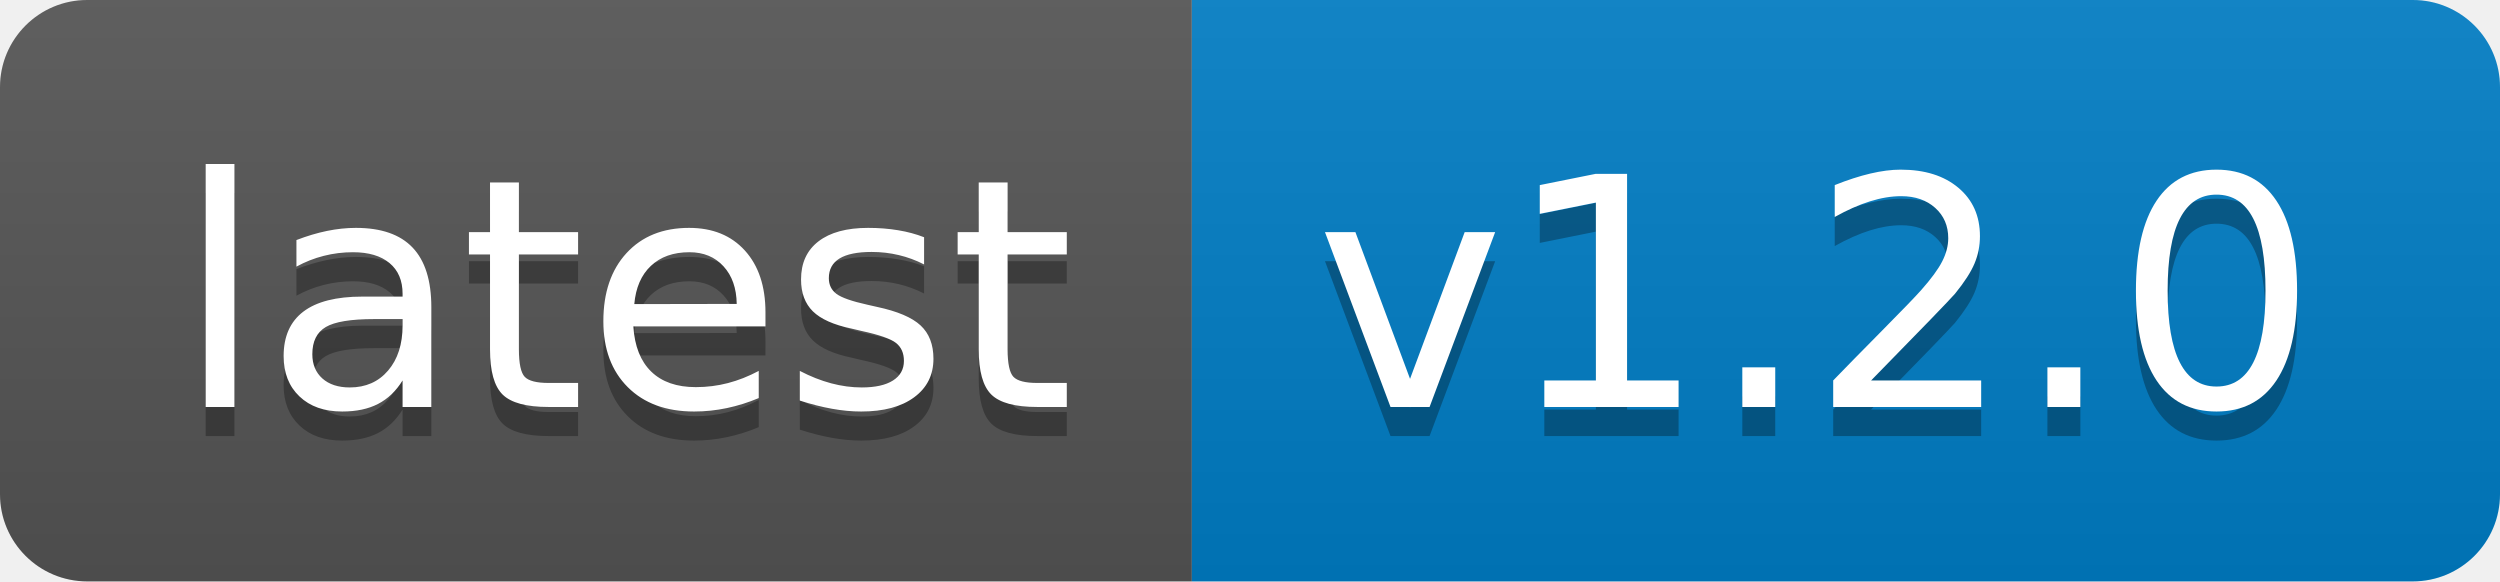
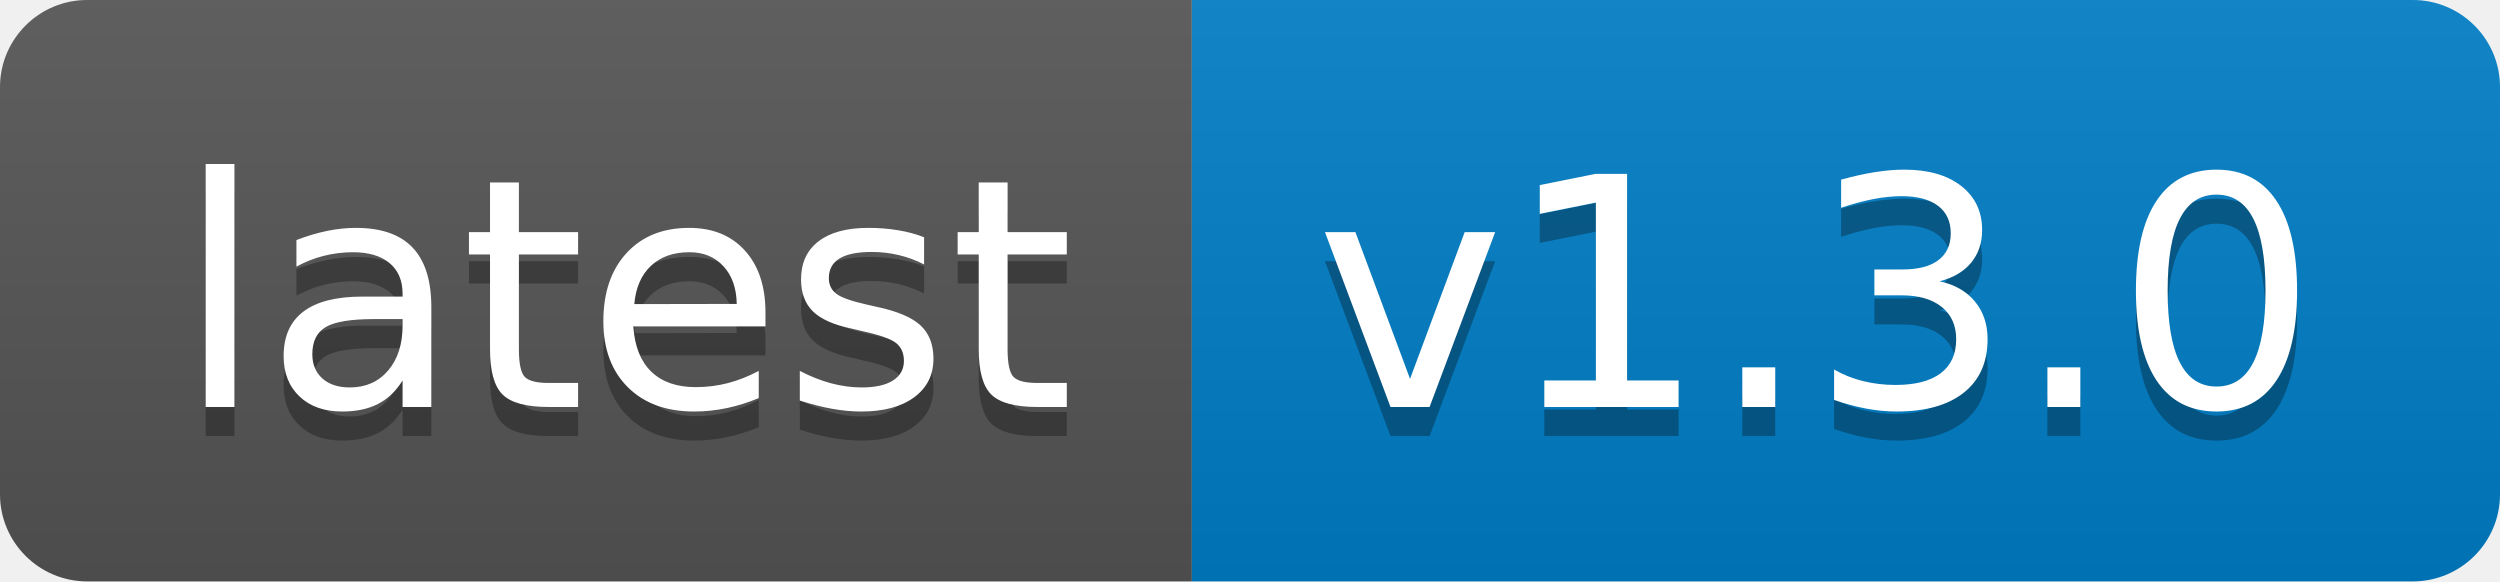
- <svg xmlns="http://www.w3.org/2000/svg" width="86" height="20" role="img" aria-label="latest: v1.2.0">
+ <svg xmlns="http://www.w3.org/2000/svg" width="86" height="20" role="img" aria-label="latest: v1.3.0">
  <linearGradient id="s" x2="0" y2="100%">
    <stop offset="0" stop-color="#bbb" stop-opacity=".1" />
    <stop offset="1" stop-opacity=".1" />
  </linearGradient>
  <clipPath id="r">
    <rect width="86" height="20" rx="3" fill="#fff" />
  </clipPath>
  <g clip-path="url(#r)">
    <rect width="41" height="20" fill="#555" />
    <rect x="41" width="45" height="20" fill="#007ec6" />
    <rect width="86" height="20" fill="url(#s)" />
  </g>
  <g fill="#fff" text-anchor="middle" font-family="Verdana,Geneva,DejaVu Sans,sans-serif" text-rendering="geometricPrecision" font-size="110">
    <text aria-hidden="true" x="215" y="150" fill="#010101" fill-opacity=".3" transform="scale(.1)" textLength="310">latest</text>
    <text x="215" y="140" transform="scale(.1)" fill="#fff" textLength="310">latest</text>
-     <text aria-hidden="true" x="625" y="150" fill="#010101" fill-opacity=".3" transform="scale(.1)" textLength="350">v1.2.0</text>
-     <text x="625" y="140" transform="scale(.1)" fill="#fff" textLength="350">v1.2.0</text>
+     <text aria-hidden="true" x="625" y="150" fill="#010101" fill-opacity=".3" transform="scale(.1)" textLength="350">v1.3.0</text>
+     <text x="625" y="140" transform="scale(.1)" fill="#fff" textLength="350">v1.3.0</text>
  </g>
</svg>
